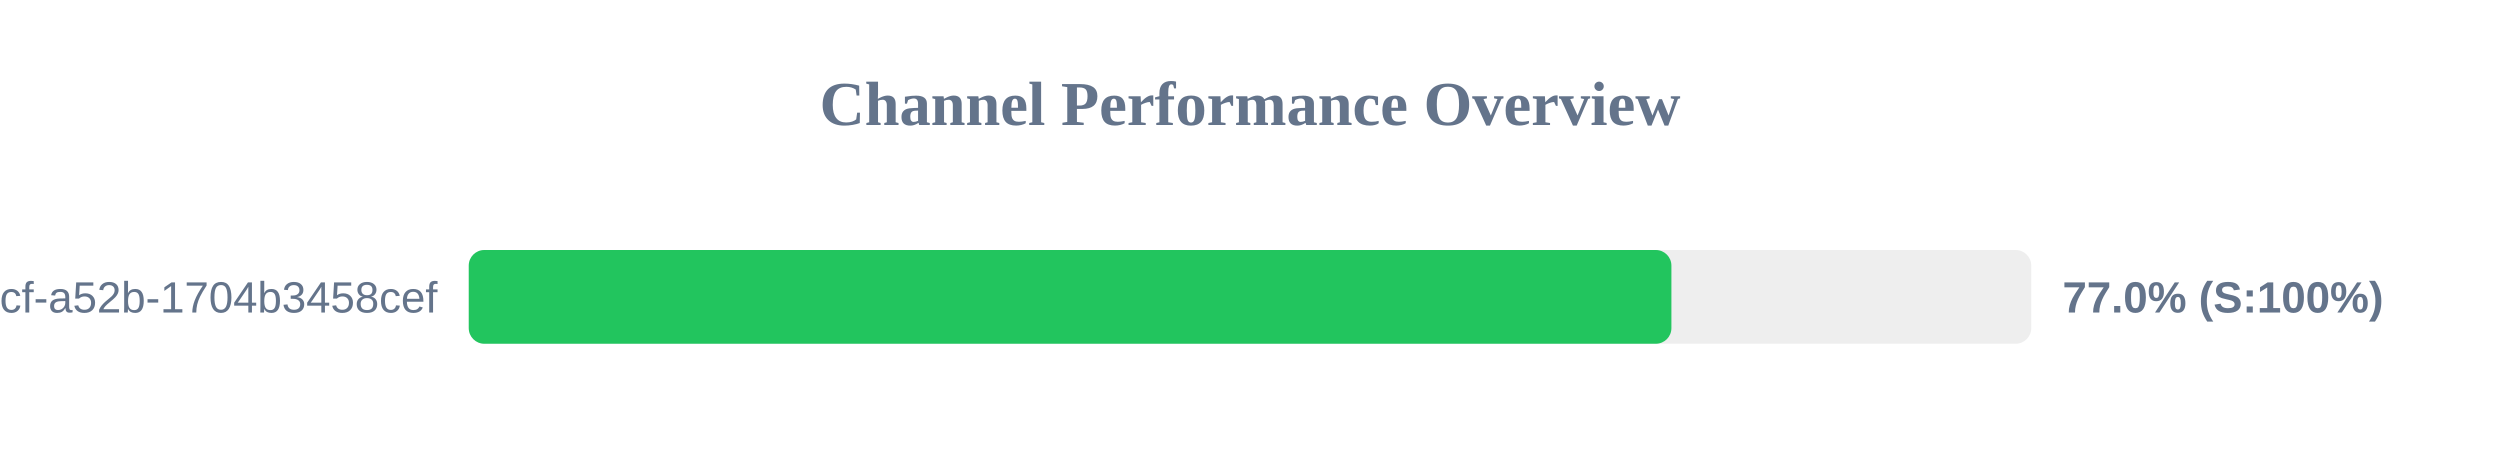
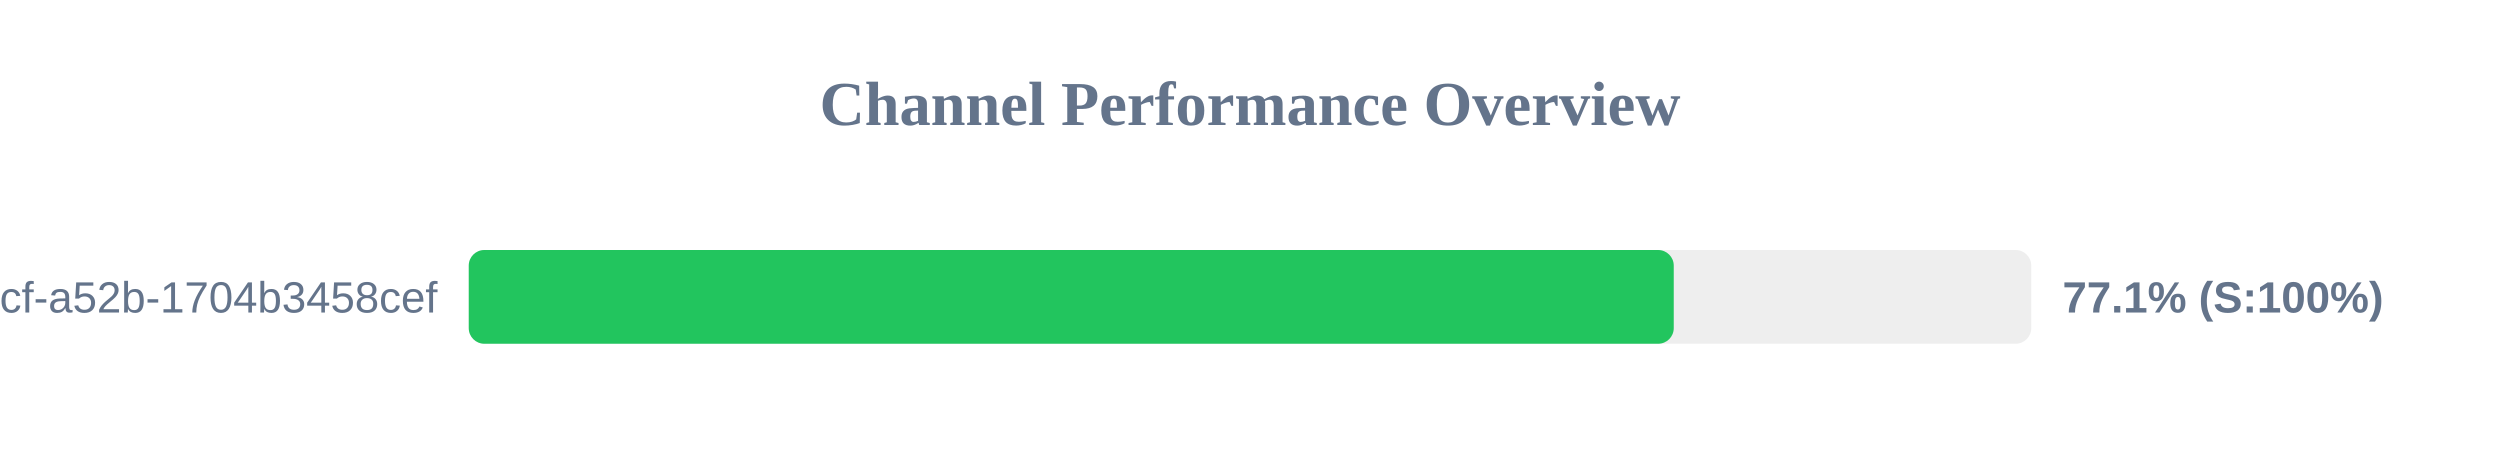
<svg xmlns="http://www.w3.org/2000/svg" width="800" height="150" version="1.1">
  <style>
        .row { font: 14px Arial; fill: #64748b; }
        .score { font: bold 14px Arial; fill: #64748b; }
    </style>
  <text x="400" y="40" text-anchor="middle" font-size="20px" font-weight="bold" fill="#64748b">Channel Performance Overview</text>
  <rect x="150" y="80" width="500" height="30" fill="#eee" rx="5" />
-   <rect x="150" y="80" width="384.85" height="30" fill="#22c55e" rx="5" />
+   <rect x="150" y="80" width="385.6" height="30" fill="#22c55e" rx="5" />
  <text x="140" y="100" text-anchor="end" class="row">?uuid=0cb527d9-6117-4bcf-a52b-1704b3458cef</text>
-   <text x="660" y="100" text-anchor="start" class="score">77.0% (S:100%)</text>
+   <text x="660" y="100" text-anchor="start" class="score">77.1% (S:100%)</text>
</svg>
